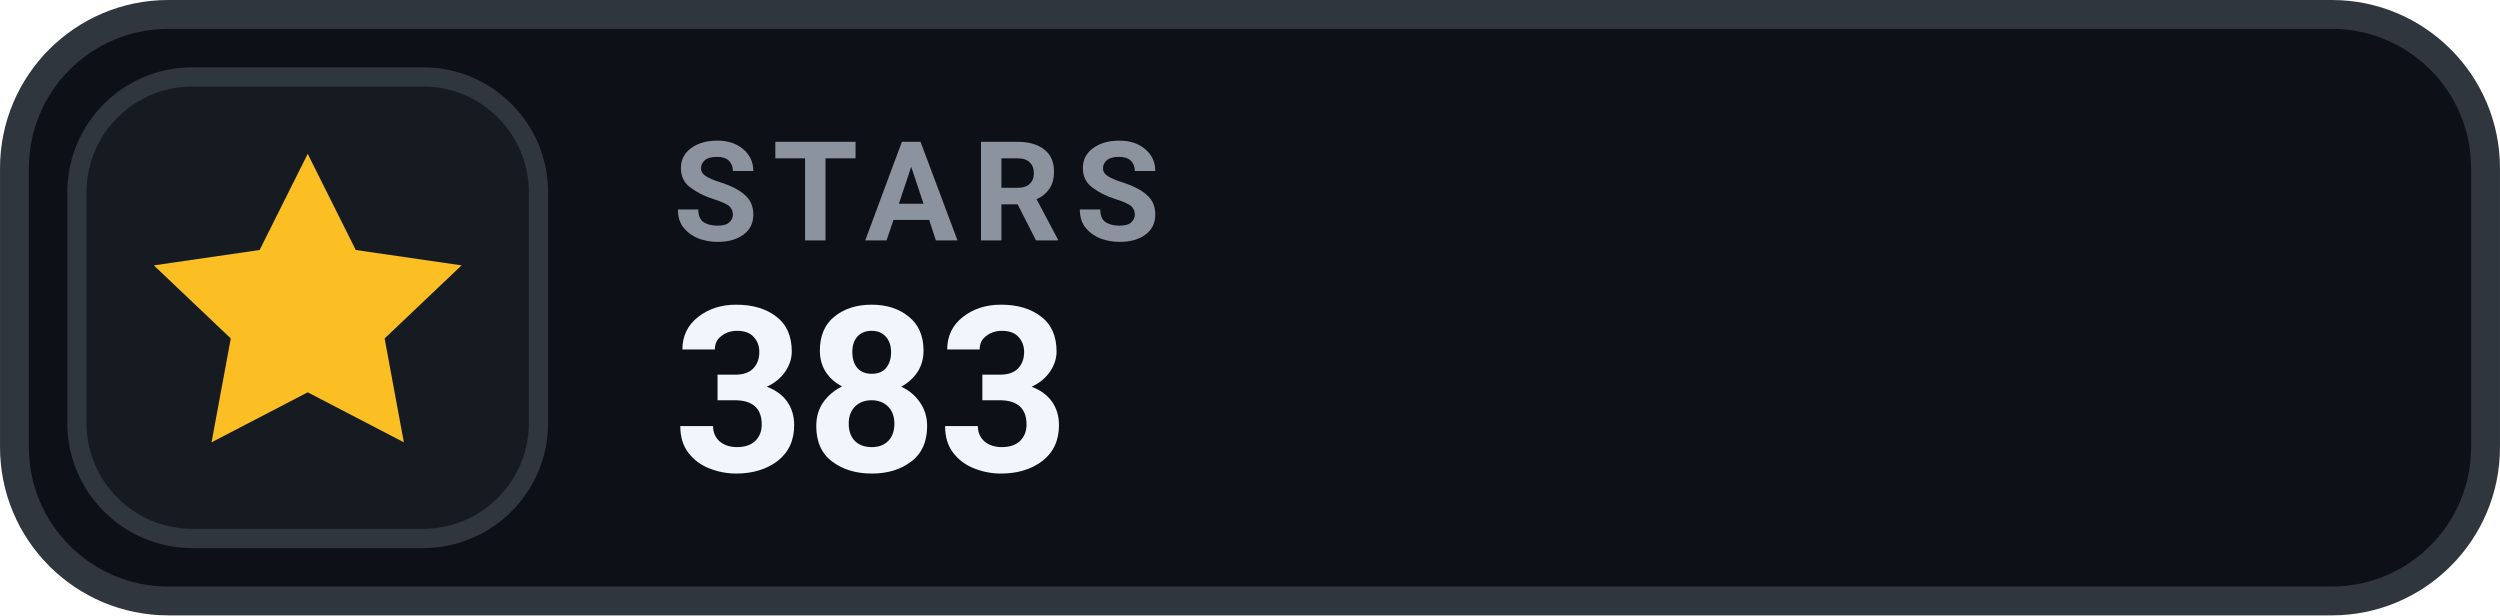
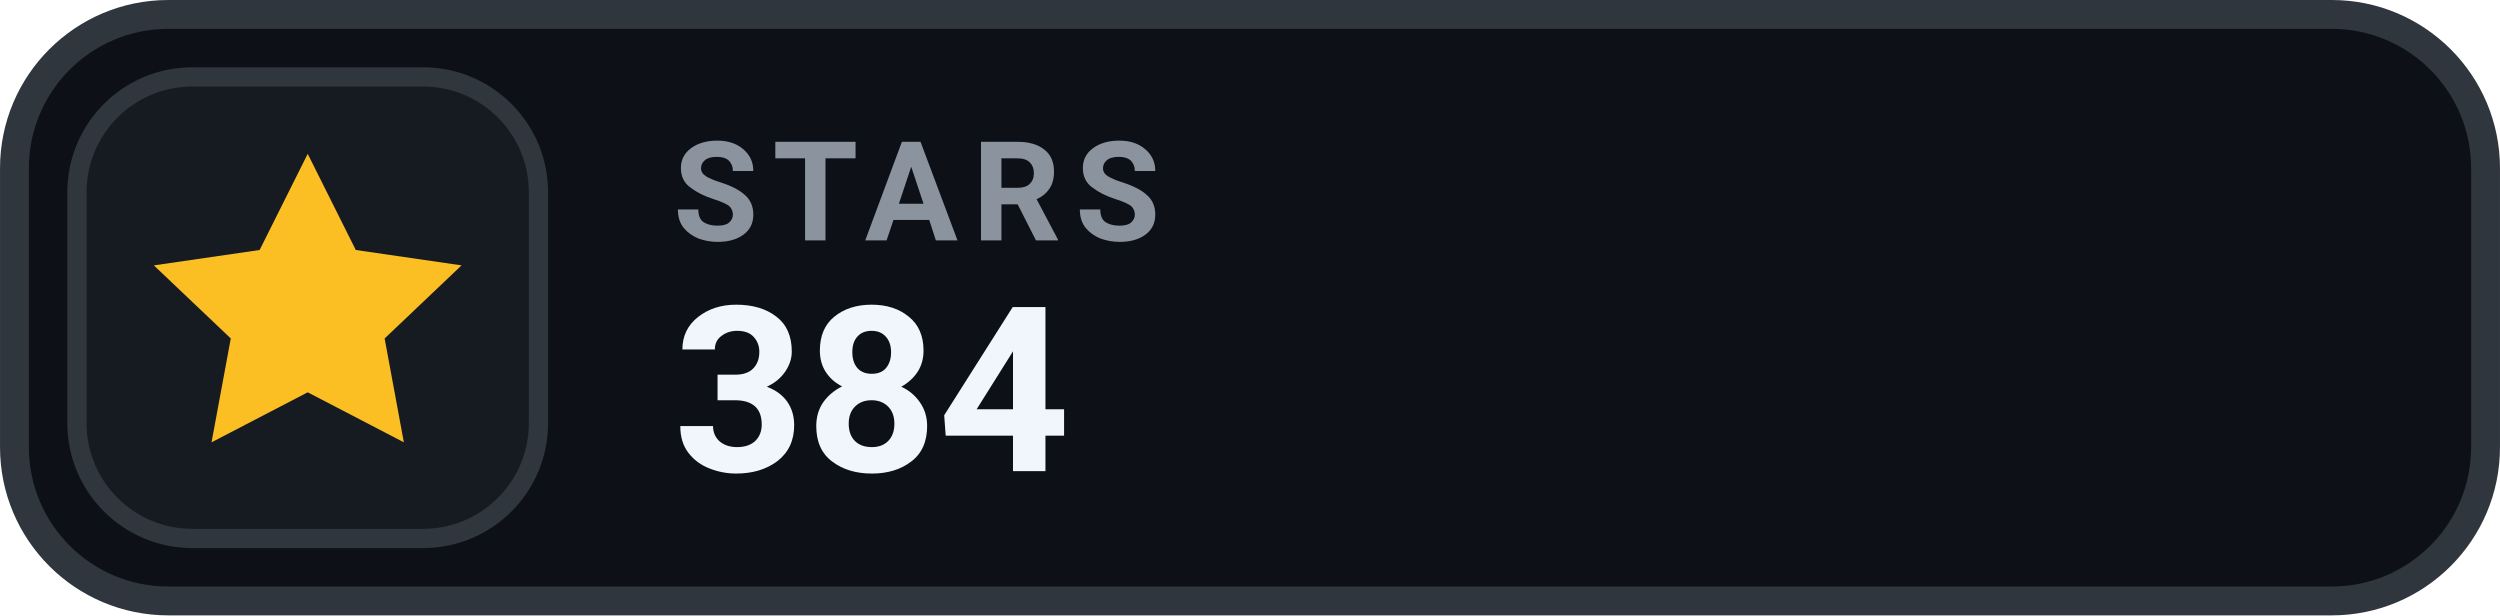
- <svg xmlns="http://www.w3.org/2000/svg" width="126" height="31.015" viewBox="0 0 130 32" role="img" aria-label="STARS 383">
+ <svg xmlns="http://www.w3.org/2000/svg" width="126" height="31.015" viewBox="0 0 130 32" role="img" aria-label="STARS 384">
  <rect x=".75" y=".75" width="128.5" height="30.5" rx="8" fill="#0D1117" stroke="#30363D" stroke-width="1.5" />
  <rect x="4" y="4" width="24" height="24" rx="6" fill="#161B22" stroke="#30363D" stroke-width="1" />
  <g transform="translate(16 16)" style="color:#FBBF24;">
    <path d="M0 -8 l2.5 5 5.5 .8 -4 3.8 1 5.4 -5 -2.6 -5 2.6 1 -5.4 -4 -3.8 5.5 -.8 Z" fill="currentColor" />
  </g>
  <text x="35" y="12.5" fill="#8B949E" font-family="-apple-system,BlinkMacSystemFont,'Segoe UI',Roboto,Helvetica,Arial,sans-serif" font-size="7.2" font-weight="700" letter-spacing=".75">STARS</text>
-   <text x="35" y="24.5" fill="#F0F6FC" font-family="-apple-system,BlinkMacSystemFont,'Segoe UI',Roboto,Helvetica,Arial,sans-serif" font-size="12" font-weight="700">383</text>
+   <text x="35" y="24.5" fill="#F0F6FC" font-family="-apple-system,BlinkMacSystemFont,'Segoe UI',Roboto,Helvetica,Arial,sans-serif" font-size="12" font-weight="700">384</text>
</svg>
